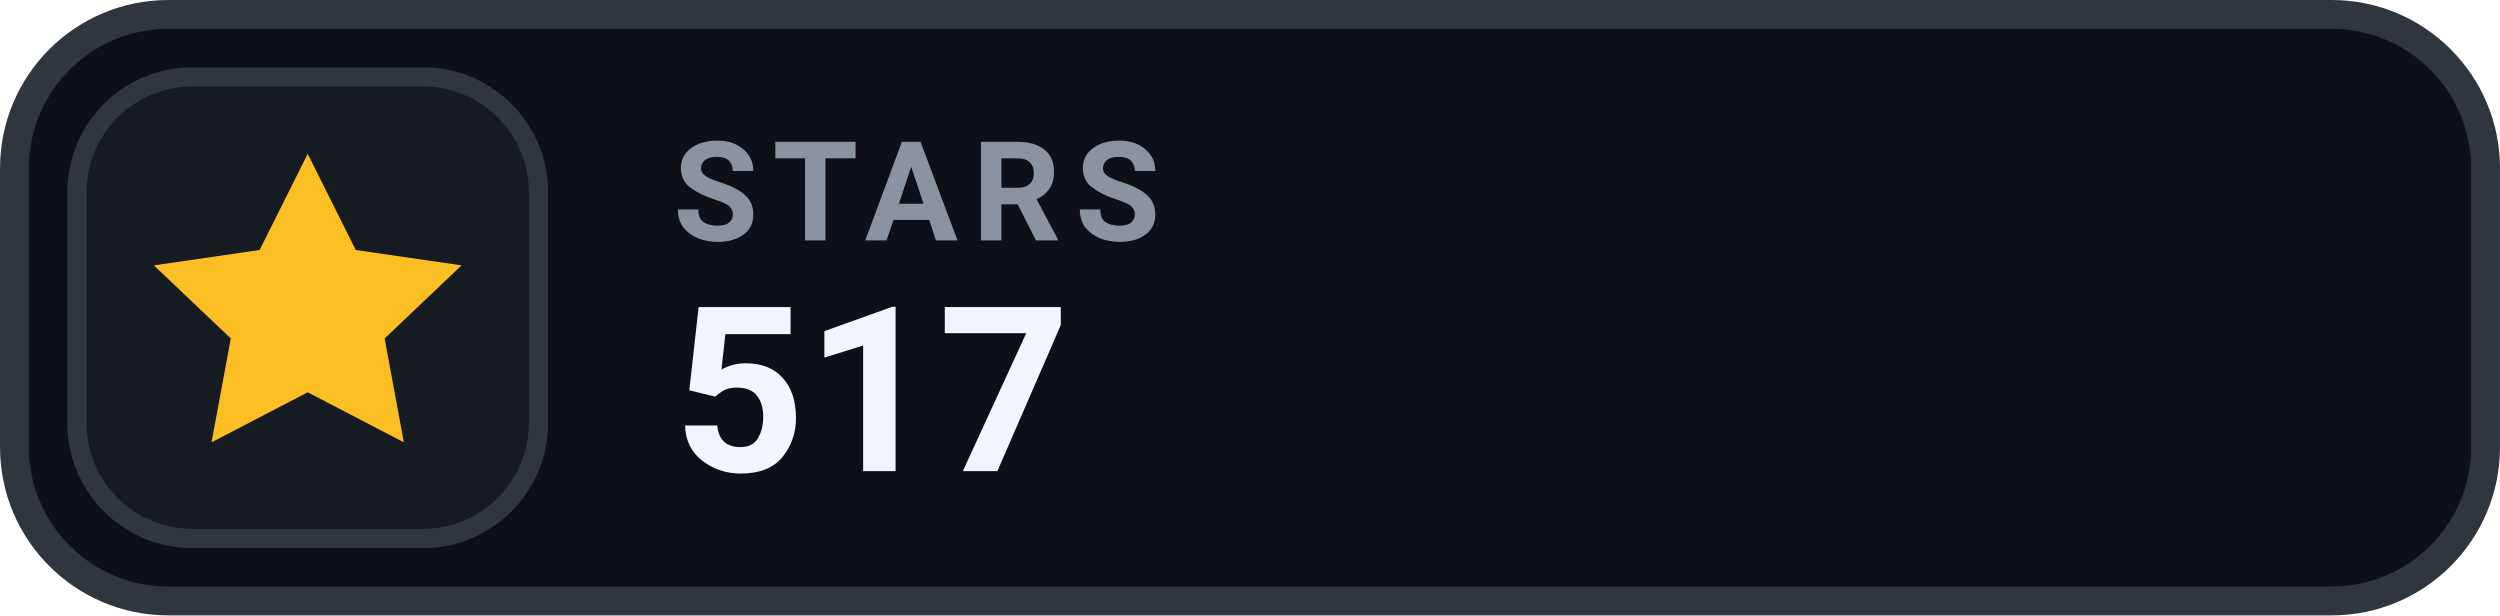
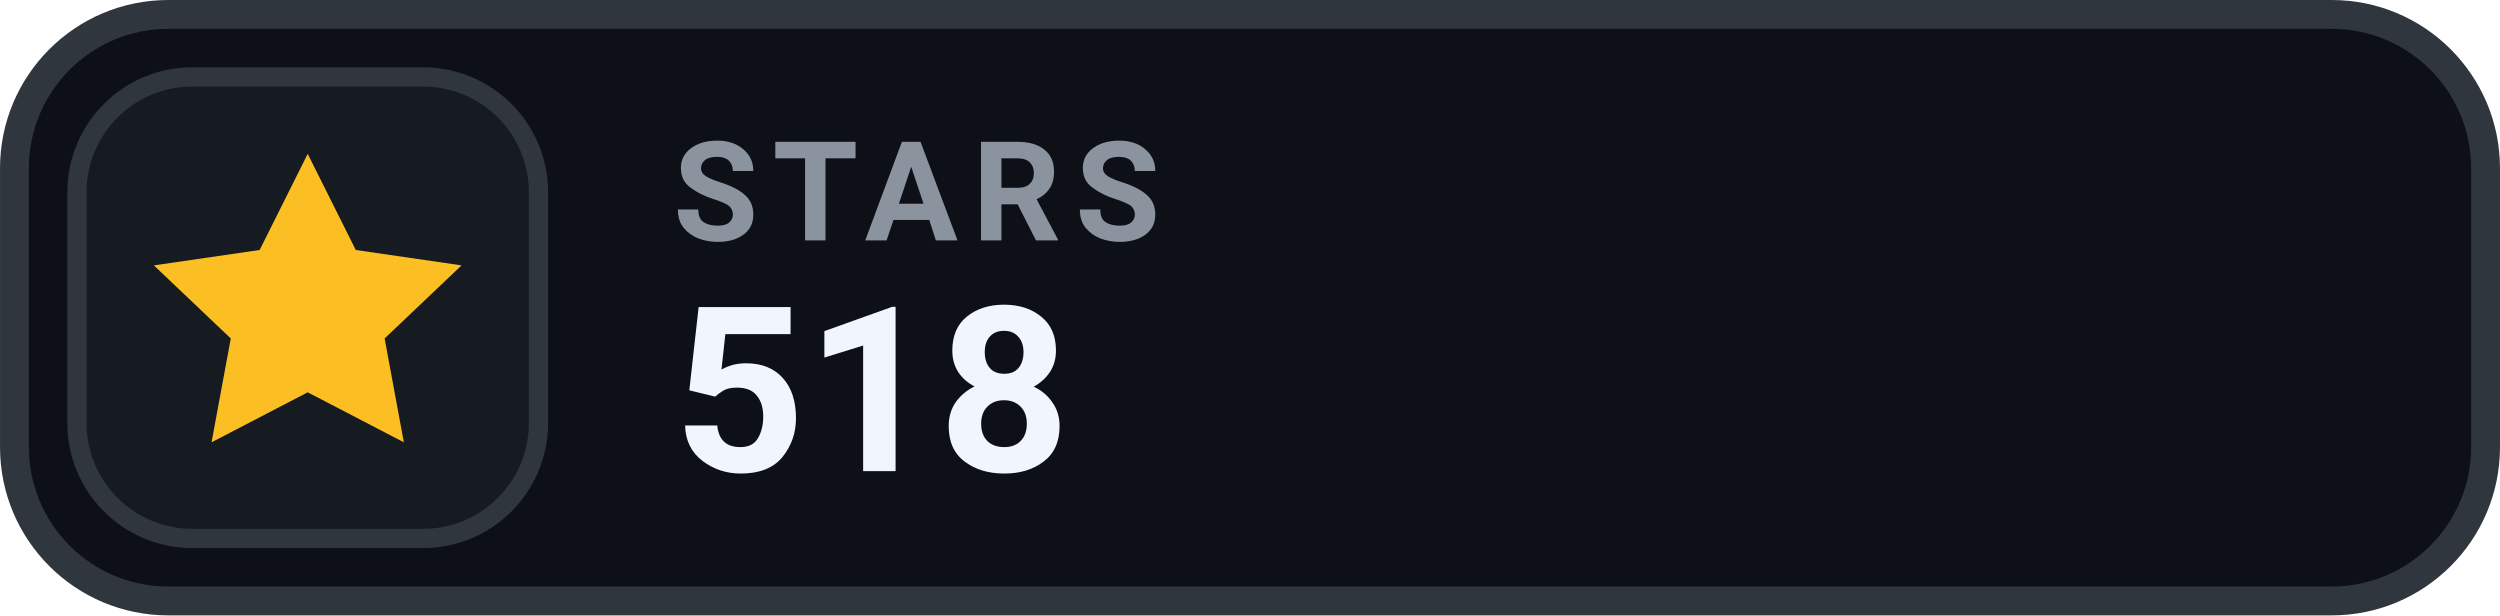
- <svg xmlns="http://www.w3.org/2000/svg" width="126" height="31.015" viewBox="0 0 130 32" role="img" aria-label="STARS 517">
+ <svg xmlns="http://www.w3.org/2000/svg" width="126" height="31.015" viewBox="0 0 130 32" role="img" aria-label="STARS 518">
  <rect x=".75" y=".75" width="128.5" height="30.5" rx="8" fill="#0D1117" stroke="#30363D" stroke-width="1.5" />
  <rect x="4" y="4" width="24" height="24" rx="6" fill="#161B22" stroke="#30363D" stroke-width="1" />
  <g transform="translate(16 16)" style="color:#FBBF24;">
    <path d="M0 -8 l2.5 5 5.5 .8 -4 3.8 1 5.4 -5 -2.6 -5 2.6 1 -5.4 -4 -3.8 5.5 -.8 Z" fill="currentColor" />
  </g>
  <text x="35" y="12.5" fill="#8B949E" font-family="-apple-system,BlinkMacSystemFont,'Segoe UI',Roboto,Helvetica,Arial,sans-serif" font-size="7.2" font-weight="700" letter-spacing=".75">STARS</text>
-   <text x="35" y="24.5" fill="#F0F6FC" font-family="-apple-system,BlinkMacSystemFont,'Segoe UI',Roboto,Helvetica,Arial,sans-serif" font-size="12" font-weight="700">517</text>
+   <text x="35" y="24.5" fill="#F0F6FC" font-family="-apple-system,BlinkMacSystemFont,'Segoe UI',Roboto,Helvetica,Arial,sans-serif" font-size="12" font-weight="700">518</text>
</svg>
